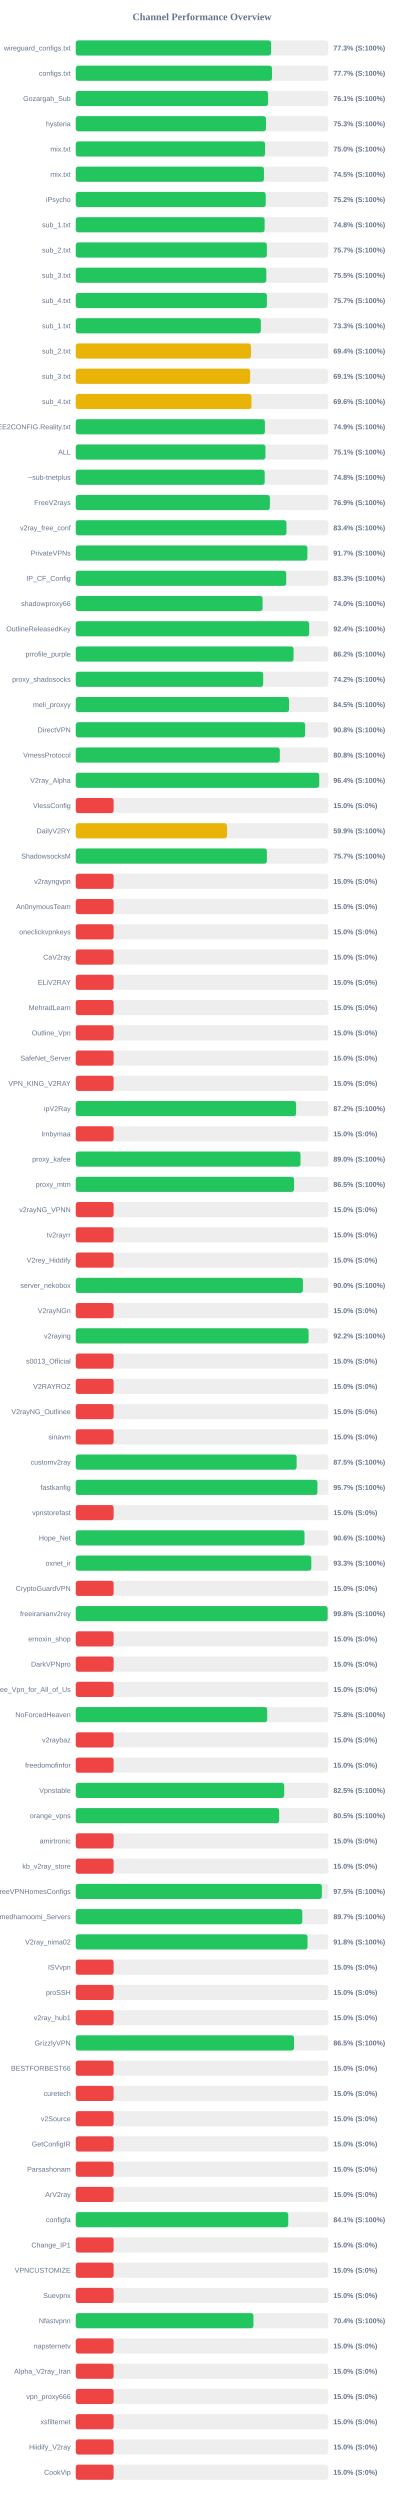
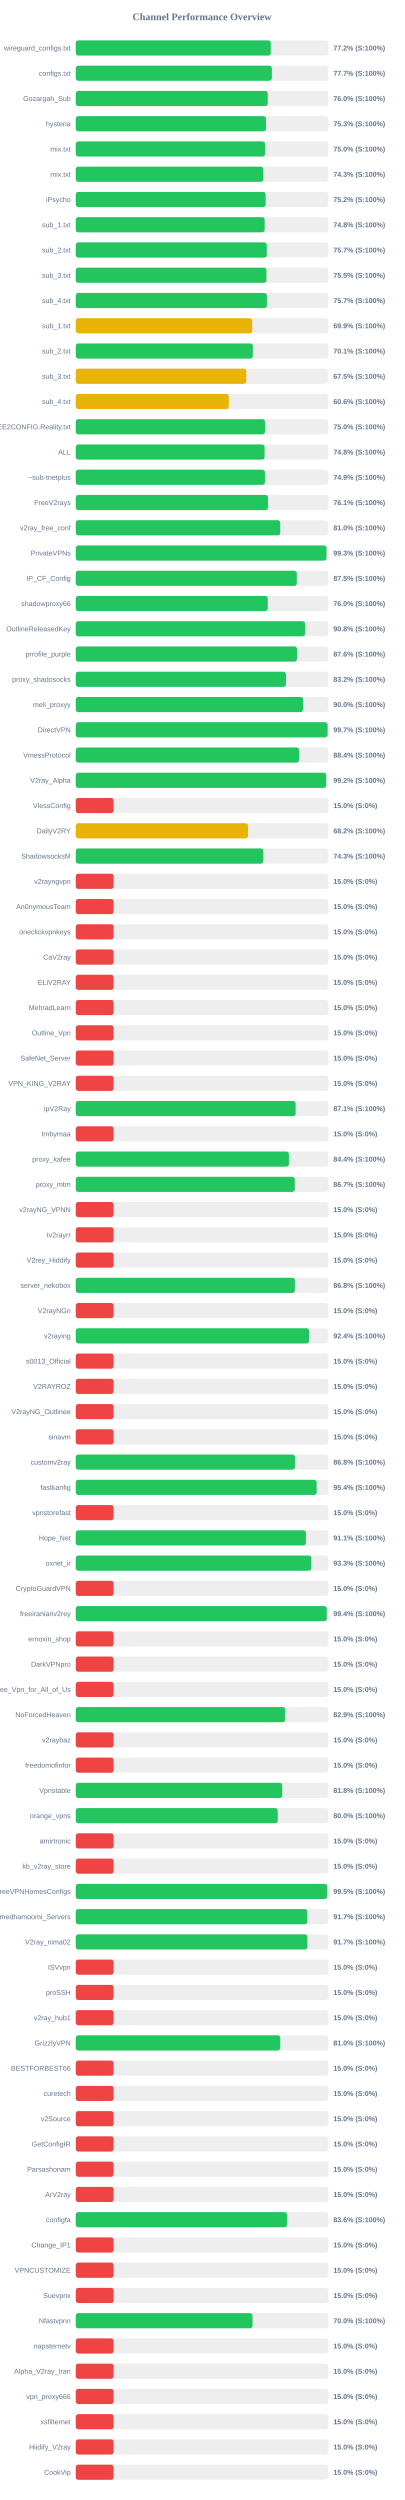
<svg xmlns="http://www.w3.org/2000/svg" width="800" height="4950" version="1.1">
  <style>
        .row { font: 14px Arial; fill: #64748b; }
        .score { font: bold 14px Arial; fill: #64748b; }
    </style>
  <text x="400" y="40" text-anchor="middle" font-size="20px" font-weight="bold" fill="#64748b">Channel Performance Overview</text>
  <rect x="150" y="80" width="500" height="30" fill="#eee" rx="5" />
-   <rect x="150" y="80" width="386.7" height="30" fill="#22c55e" rx="5" />
+   <rect x="150" y="80" width="386.15" height="30" fill="#22c55e" rx="5" />
  <text x="140" y="100" text-anchor="end" class="row">wireguard_configs.txt</text>
-   <text x="660" y="100" text-anchor="start" class="score">77.3% (S:100%)</text>
+   <text x="660" y="100" text-anchor="start" class="score">77.2% (S:100%)</text>
  <rect x="150" y="130" width="500" height="30" fill="#eee" rx="5" />
-   <rect x="150" y="130" width="388.5" height="30" fill="#22c55e" rx="5" />
+   <rect x="150" y="130" width="388.25" height="30" fill="#22c55e" rx="5" />
  <text x="140" y="150" text-anchor="end" class="row">configs.txt</text>
  <text x="660" y="150" text-anchor="start" class="score">77.7% (S:100%)</text>
  <rect x="150" y="180" width="500" height="30" fill="#eee" rx="5" />
-   <rect x="150" y="180" width="380.7" height="30" fill="#22c55e" rx="5" />
+   <rect x="150" y="180" width="380.15" height="30" fill="#22c55e" rx="5" />
  <text x="140" y="200" text-anchor="end" class="row">Gozargah_Sub</text>
-   <text x="660" y="200" text-anchor="start" class="score">76.1% (S:100%)</text>
+   <text x="660" y="200" text-anchor="start" class="score">76.0% (S:100%)</text>
  <rect x="150" y="230" width="500" height="30" fill="#eee" rx="5" />
  <rect x="150" y="230" width="376.65" height="30" fill="#22c55e" rx="5" />
  <text x="140" y="250" text-anchor="end" class="row">hysteria</text>
  <text x="660" y="250" text-anchor="start" class="score">75.3% (S:100%)</text>
  <rect x="150" y="280" width="500" height="30" fill="#eee" rx="5" />
-   <rect x="150" y="280" width="374.8" height="30" fill="#22c55e" rx="5" />
+   <rect x="150" y="280" width="374.75" height="30" fill="#22c55e" rx="5" />
  <text x="140" y="300" text-anchor="end" class="row">mix.txt</text>
  <text x="660" y="300" text-anchor="start" class="score">75.0% (S:100%)</text>
  <rect x="150" y="330" width="500" height="30" fill="#eee" rx="5" />
-   <rect x="150" y="330" width="372.6" height="30" fill="#22c55e" rx="5" />
+   <rect x="150" y="330" width="371.4" height="30" fill="#22c55e" rx="5" />
  <text x="140" y="350" text-anchor="end" class="row">mix.txt</text>
-   <text x="660" y="350" text-anchor="start" class="score">74.5% (S:100%)</text>
+   <text x="660" y="350" text-anchor="start" class="score">74.3% (S:100%)</text>
  <rect x="150" y="380" width="500" height="30" fill="#eee" rx="5" />
-   <rect x="150" y="380" width="376.1" height="30" fill="#22c55e" rx="5" />
+   <rect x="150" y="380" width="375.95" height="30" fill="#22c55e" rx="5" />
  <text x="140" y="400" text-anchor="end" class="row">iPsycho</text>
  <text x="660" y="400" text-anchor="start" class="score">75.2% (S:100%)</text>
  <rect x="150" y="430" width="500" height="30" fill="#eee" rx="5" />
-   <rect x="150" y="430" width="373.95" height="30" fill="#22c55e" rx="5" />
+   <rect x="150" y="430" width="374.05" height="30" fill="#22c55e" rx="5" />
  <text x="140" y="450" text-anchor="end" class="row">sub_1.txt</text>
  <text x="660" y="450" text-anchor="start" class="score">74.8% (S:100%)</text>
  <rect x="150" y="480" width="500" height="30" fill="#eee" rx="5" />
-   <rect x="150" y="480" width="378.35" height="30" fill="#22c55e" rx="5" />
+   <rect x="150" y="480" width="378.25" height="30" fill="#22c55e" rx="5" />
  <text x="140" y="500" text-anchor="end" class="row">sub_2.txt</text>
  <text x="660" y="500" text-anchor="start" class="score">75.7% (S:100%)</text>
  <rect x="150" y="530" width="500" height="30" fill="#eee" rx="5" />
-   <rect x="150" y="530" width="377.35" height="30" fill="#22c55e" rx="5" />
+   <rect x="150" y="530" width="377.6" height="30" fill="#22c55e" rx="5" />
  <text x="140" y="550" text-anchor="end" class="row">sub_3.txt</text>
  <text x="660" y="550" text-anchor="start" class="score">75.5% (S:100%)</text>
  <rect x="150" y="580" width="500" height="30" fill="#eee" rx="5" />
-   <rect x="150" y="580" width="378.45" height="30" fill="#22c55e" rx="5" />
+   <rect x="150" y="580" width="378.5" height="30" fill="#22c55e" rx="5" />
  <text x="140" y="600" text-anchor="end" class="row">sub_4.txt</text>
  <text x="660" y="600" text-anchor="start" class="score">75.7% (S:100%)</text>
  <rect x="150" y="630" width="500" height="30" fill="#eee" rx="5" />
-   <rect x="150" y="630" width="366.45" height="30" fill="#22c55e" rx="5" />
+   <rect x="150" y="630" width="349.35" height="30" fill="#eab308" rx="5" />
  <text x="140" y="650" text-anchor="end" class="row">sub_1.txt</text>
-   <text x="660" y="650" text-anchor="start" class="score">73.3% (S:100%)</text>
+   <text x="660" y="650" text-anchor="start" class="score">69.9% (S:100%)</text>
  <rect x="150" y="680" width="500" height="30" fill="#eee" rx="5" />
-   <rect x="150" y="680" width="346.95" height="30" fill="#eab308" rx="5" />
+   <rect x="150" y="680" width="350.65" height="30" fill="#22c55e" rx="5" />
  <text x="140" y="700" text-anchor="end" class="row">sub_2.txt</text>
-   <text x="660" y="700" text-anchor="start" class="score">69.4% (S:100%)</text>
+   <text x="660" y="700" text-anchor="start" class="score">70.1% (S:100%)</text>
  <rect x="150" y="730" width="500" height="30" fill="#eee" rx="5" />
-   <rect x="150" y="730" width="345.3" height="30" fill="#eab308" rx="5" />
+   <rect x="150" y="730" width="337.75" height="30" fill="#eab308" rx="5" />
  <text x="140" y="750" text-anchor="end" class="row">sub_3.txt</text>
-   <text x="660" y="750" text-anchor="start" class="score">69.1% (S:100%)</text>
+   <text x="660" y="750" text-anchor="start" class="score">67.5% (S:100%)</text>
  <rect x="150" y="780" width="500" height="30" fill="#eee" rx="5" />
-   <rect x="150" y="780" width="347.9" height="30" fill="#eab308" rx="5" />
+   <rect x="150" y="780" width="303.0" height="30" fill="#eab308" rx="5" />
  <text x="140" y="800" text-anchor="end" class="row">sub_4.txt</text>
-   <text x="660" y="800" text-anchor="start" class="score">69.6% (S:100%)</text>
+   <text x="660" y="800" text-anchor="start" class="score">60.6% (S:100%)</text>
  <rect x="150" y="830" width="500" height="30" fill="#eee" rx="5" />
-   <rect x="150" y="830" width="374.5" height="30" fill="#22c55e" rx="5" />
+   <rect x="150" y="830" width="374.75" height="30" fill="#22c55e" rx="5" />
  <text x="140" y="850" text-anchor="end" class="row">@FREE2CONFIG.Reality.txt</text>
-   <text x="660" y="850" text-anchor="start" class="score">74.9% (S:100%)</text>
+   <text x="660" y="850" text-anchor="start" class="score">75.0% (S:100%)</text>
  <rect x="150" y="880" width="500" height="30" fill="#eee" rx="5" />
-   <rect x="150" y="880" width="375.6" height="30" fill="#22c55e" rx="5" />
+   <rect x="150" y="880" width="373.9" height="30" fill="#22c55e" rx="5" />
  <text x="140" y="900" text-anchor="end" class="row">ALL</text>
-   <text x="660" y="900" text-anchor="start" class="score">75.1% (S:100%)</text>
+   <text x="660" y="900" text-anchor="start" class="score">74.8% (S:100%)</text>
  <rect x="150" y="930" width="500" height="30" fill="#eee" rx="5" />
-   <rect x="150" y="930" width="374.1" height="30" fill="#22c55e" rx="5" />
+   <rect x="150" y="930" width="374.6" height="30" fill="#22c55e" rx="5" />
  <text x="140" y="950" text-anchor="end" class="row">~sub-tnetplus</text>
-   <text x="660" y="950" text-anchor="start" class="score">74.8% (S:100%)</text>
+   <text x="660" y="950" text-anchor="start" class="score">74.9% (S:100%)</text>
  <rect x="150" y="980" width="500" height="30" fill="#eee" rx="5" />
-   <rect x="150" y="980" width="384.35" height="30" fill="#22c55e" rx="5" />
+   <rect x="150" y="980" width="380.65" height="30" fill="#22c55e" rx="5" />
  <text x="140" y="1000" text-anchor="end" class="row">FreeV2rays</text>
-   <text x="660" y="1000" text-anchor="start" class="score">76.9% (S:100%)</text>
+   <text x="660" y="1000" text-anchor="start" class="score">76.1% (S:100%)</text>
  <rect x="150" y="1030" width="500" height="30" fill="#eee" rx="5" />
-   <rect x="150" y="1030" width="417.2" height="30" fill="#22c55e" rx="5" />
+   <rect x="150" y="1030" width="404.85" height="30" fill="#22c55e" rx="5" />
  <text x="140" y="1050" text-anchor="end" class="row">v2ray_free_conf</text>
-   <text x="660" y="1050" text-anchor="start" class="score">83.4% (S:100%)</text>
+   <text x="660" y="1050" text-anchor="start" class="score">81.0% (S:100%)</text>
  <rect x="150" y="1080" width="500" height="30" fill="#eee" rx="5" />
-   <rect x="150" y="1080" width="458.65" height="30" fill="#22c55e" rx="5" />
+   <rect x="150" y="1080" width="496.55" height="30" fill="#22c55e" rx="5" />
  <text x="140" y="1100" text-anchor="end" class="row">PrivateVPNs</text>
-   <text x="660" y="1100" text-anchor="start" class="score">91.7% (S:100%)</text>
+   <text x="660" y="1100" text-anchor="start" class="score">99.3% (S:100%)</text>
  <rect x="150" y="1130" width="500" height="30" fill="#eee" rx="5" />
-   <rect x="150" y="1130" width="416.7" height="30" fill="#22c55e" rx="5" />
+   <rect x="150" y="1130" width="437.7" height="30" fill="#22c55e" rx="5" />
  <text x="140" y="1150" text-anchor="end" class="row">IP_CF_Config</text>
-   <text x="660" y="1150" text-anchor="start" class="score">83.3% (S:100%)</text>
+   <text x="660" y="1150" text-anchor="start" class="score">87.5% (S:100%)</text>
  <rect x="150" y="1180" width="500" height="30" fill="#eee" rx="5" />
-   <rect x="150" y="1180" width="369.9" height="30" fill="#22c55e" rx="5" />
+   <rect x="150" y="1180" width="380.2" height="30" fill="#22c55e" rx="5" />
  <text x="140" y="1200" text-anchor="end" class="row">shadowproxy66</text>
-   <text x="660" y="1200" text-anchor="start" class="score">74.0% (S:100%)</text>
+   <text x="660" y="1200" text-anchor="start" class="score">76.0% (S:100%)</text>
  <rect x="150" y="1230" width="500" height="30" fill="#eee" rx="5" />
-   <rect x="150" y="1230" width="462.2" height="30" fill="#22c55e" rx="5" />
+   <rect x="150" y="1230" width="454.05" height="30" fill="#22c55e" rx="5" />
  <text x="140" y="1250" text-anchor="end" class="row">OutlineReleasedKey</text>
-   <text x="660" y="1250" text-anchor="start" class="score">92.4% (S:100%)</text>
+   <text x="660" y="1250" text-anchor="start" class="score">90.8% (S:100%)</text>
  <rect x="150" y="1280" width="500" height="30" fill="#eee" rx="5" />
-   <rect x="150" y="1280" width="431.25" height="30" fill="#22c55e" rx="5" />
+   <rect x="150" y="1280" width="438.0" height="30" fill="#22c55e" rx="5" />
  <text x="140" y="1300" text-anchor="end" class="row">prrofile_purple</text>
-   <text x="660" y="1300" text-anchor="start" class="score">86.2% (S:100%)</text>
+   <text x="660" y="1300" text-anchor="start" class="score">87.6% (S:100%)</text>
  <rect x="150" y="1330" width="500" height="30" fill="#eee" rx="5" />
-   <rect x="150" y="1330" width="371.1" height="30" fill="#22c55e" rx="5" />
+   <rect x="150" y="1330" width="416.2" height="30" fill="#22c55e" rx="5" />
  <text x="140" y="1350" text-anchor="end" class="row">proxy_shadosocks</text>
-   <text x="660" y="1350" text-anchor="start" class="score">74.2% (S:100%)</text>
+   <text x="660" y="1350" text-anchor="start" class="score">83.2% (S:100%)</text>
  <rect x="150" y="1380" width="500" height="30" fill="#eee" rx="5" />
-   <rect x="150" y="1380" width="422.25" height="30" fill="#22c55e" rx="5" />
+   <rect x="150" y="1380" width="450.1" height="30" fill="#22c55e" rx="5" />
  <text x="140" y="1400" text-anchor="end" class="row">meli_proxyy</text>
-   <text x="660" y="1400" text-anchor="start" class="score">84.5% (S:100%)</text>
+   <text x="660" y="1400" text-anchor="start" class="score">90.0% (S:100%)</text>
  <rect x="150" y="1430" width="500" height="30" fill="#eee" rx="5" />
-   <rect x="150" y="1430" width="454.15" height="30" fill="#22c55e" rx="5" />
+   <rect x="150" y="1430" width="498.65" height="30" fill="#22c55e" rx="5" />
  <text x="140" y="1450" text-anchor="end" class="row">DirectVPN</text>
-   <text x="660" y="1450" text-anchor="start" class="score">90.8% (S:100%)</text>
+   <text x="660" y="1450" text-anchor="start" class="score">99.7% (S:100%)</text>
  <rect x="150" y="1480" width="500" height="30" fill="#eee" rx="5" />
-   <rect x="150" y="1480" width="404.05" height="30" fill="#22c55e" rx="5" />
+   <rect x="150" y="1480" width="442.1" height="30" fill="#22c55e" rx="5" />
  <text x="140" y="1500" text-anchor="end" class="row">VmessProtocol</text>
-   <text x="660" y="1500" text-anchor="start" class="score">80.8% (S:100%)</text>
+   <text x="660" y="1500" text-anchor="start" class="score">88.4% (S:100%)</text>
  <rect x="150" y="1530" width="500" height="30" fill="#eee" rx="5" />
-   <rect x="150" y="1530" width="482.1" height="30" fill="#22c55e" rx="5" />
+   <rect x="150" y="1530" width="495.8" height="30" fill="#22c55e" rx="5" />
  <text x="140" y="1550" text-anchor="end" class="row">V2ray_Alpha</text>
-   <text x="660" y="1550" text-anchor="start" class="score">96.4% (S:100%)</text>
+   <text x="660" y="1550" text-anchor="start" class="score">99.2% (S:100%)</text>
  <rect x="150" y="1580" width="500" height="30" fill="#eee" rx="5" />
  <rect x="150" y="1580" width="75.0" height="30" fill="#ef4444" rx="5" />
  <text x="140" y="1600" text-anchor="end" class="row">VlessConfig</text>
  <text x="660" y="1600" text-anchor="start" class="score">15.0% (S:0%)</text>
  <rect x="150" y="1630" width="500" height="30" fill="#eee" rx="5" />
-   <rect x="150" y="1630" width="299.5" height="30" fill="#eab308" rx="5" />
+   <rect x="150" y="1630" width="341.15" height="30" fill="#eab308" rx="5" />
  <text x="140" y="1650" text-anchor="end" class="row">DailyV2RY</text>
-   <text x="660" y="1650" text-anchor="start" class="score">59.9% (S:100%)</text>
+   <text x="660" y="1650" text-anchor="start" class="score">68.2% (S:100%)</text>
  <rect x="150" y="1680" width="500" height="30" fill="#eee" rx="5" />
-   <rect x="150" y="1680" width="378.5" height="30" fill="#22c55e" rx="5" />
+   <rect x="150" y="1680" width="371.4" height="30" fill="#22c55e" rx="5" />
  <text x="140" y="1700" text-anchor="end" class="row">ShadowsocksM</text>
-   <text x="660" y="1700" text-anchor="start" class="score">75.7% (S:100%)</text>
+   <text x="660" y="1700" text-anchor="start" class="score">74.3% (S:100%)</text>
  <rect x="150" y="1730" width="500" height="30" fill="#eee" rx="5" />
  <rect x="150" y="1730" width="75.0" height="30" fill="#ef4444" rx="5" />
  <text x="140" y="1750" text-anchor="end" class="row">v2rayngvpn</text>
  <text x="660" y="1750" text-anchor="start" class="score">15.0% (S:0%)</text>
  <rect x="150" y="1780" width="500" height="30" fill="#eee" rx="5" />
  <rect x="150" y="1780" width="75.0" height="30" fill="#ef4444" rx="5" />
  <text x="140" y="1800" text-anchor="end" class="row">An0nymousTeam</text>
  <text x="660" y="1800" text-anchor="start" class="score">15.0% (S:0%)</text>
  <rect x="150" y="1830" width="500" height="30" fill="#eee" rx="5" />
  <rect x="150" y="1830" width="75.0" height="30" fill="#ef4444" rx="5" />
  <text x="140" y="1850" text-anchor="end" class="row">oneclickvpnkeys</text>
  <text x="660" y="1850" text-anchor="start" class="score">15.0% (S:0%)</text>
  <rect x="150" y="1880" width="500" height="30" fill="#eee" rx="5" />
  <rect x="150" y="1880" width="75.0" height="30" fill="#ef4444" rx="5" />
  <text x="140" y="1900" text-anchor="end" class="row">CaV2ray</text>
  <text x="660" y="1900" text-anchor="start" class="score">15.0% (S:0%)</text>
  <rect x="150" y="1930" width="500" height="30" fill="#eee" rx="5" />
  <rect x="150" y="1930" width="75.0" height="30" fill="#ef4444" rx="5" />
  <text x="140" y="1950" text-anchor="end" class="row">ELiV2RAY</text>
  <text x="660" y="1950" text-anchor="start" class="score">15.0% (S:0%)</text>
  <rect x="150" y="1980" width="500" height="30" fill="#eee" rx="5" />
  <rect x="150" y="1980" width="75.0" height="30" fill="#ef4444" rx="5" />
  <text x="140" y="2000" text-anchor="end" class="row">MehradLearn</text>
  <text x="660" y="2000" text-anchor="start" class="score">15.0% (S:0%)</text>
  <rect x="150" y="2030" width="500" height="30" fill="#eee" rx="5" />
  <rect x="150" y="2030" width="75.0" height="30" fill="#ef4444" rx="5" />
  <text x="140" y="2050" text-anchor="end" class="row">Outline_Vpn</text>
  <text x="660" y="2050" text-anchor="start" class="score">15.0% (S:0%)</text>
  <rect x="150" y="2080" width="500" height="30" fill="#eee" rx="5" />
  <rect x="150" y="2080" width="75.0" height="30" fill="#ef4444" rx="5" />
  <text x="140" y="2100" text-anchor="end" class="row">SafeNet_Server</text>
  <text x="660" y="2100" text-anchor="start" class="score">15.0% (S:0%)</text>
  <rect x="150" y="2130" width="500" height="30" fill="#eee" rx="5" />
  <rect x="150" y="2130" width="75.0" height="30" fill="#ef4444" rx="5" />
  <text x="140" y="2150" text-anchor="end" class="row">VPN_KING_V2RAY</text>
  <text x="660" y="2150" text-anchor="start" class="score">15.0% (S:0%)</text>
  <rect x="150" y="2180" width="500" height="30" fill="#eee" rx="5" />
-   <rect x="150" y="2180" width="436.25" height="30" fill="#22c55e" rx="5" />
+   <rect x="150" y="2180" width="435.35" height="30" fill="#22c55e" rx="5" />
  <text x="140" y="2200" text-anchor="end" class="row">ipV2Ray</text>
-   <text x="660" y="2200" text-anchor="start" class="score">87.2% (S:100%)</text>
+   <text x="660" y="2200" text-anchor="start" class="score">87.1% (S:100%)</text>
  <rect x="150" y="2230" width="500" height="30" fill="#eee" rx="5" />
  <rect x="150" y="2230" width="75.0" height="30" fill="#ef4444" rx="5" />
  <text x="140" y="2250" text-anchor="end" class="row">lrnbymaa</text>
  <text x="660" y="2250" text-anchor="start" class="score">15.0% (S:0%)</text>
  <rect x="150" y="2280" width="500" height="30" fill="#eee" rx="5" />
-   <rect x="150" y="2280" width="445.0" height="30" fill="#22c55e" rx="5" />
+   <rect x="150" y="2280" width="422.05" height="30" fill="#22c55e" rx="5" />
  <text x="140" y="2300" text-anchor="end" class="row">proxy_kafee</text>
-   <text x="660" y="2300" text-anchor="start" class="score">89.0% (S:100%)</text>
+   <text x="660" y="2300" text-anchor="start" class="score">84.4% (S:100%)</text>
  <rect x="150" y="2330" width="500" height="30" fill="#eee" rx="5" />
-   <rect x="150" y="2330" width="432.25" height="30" fill="#22c55e" rx="5" />
+   <rect x="150" y="2330" width="433.65" height="30" fill="#22c55e" rx="5" />
  <text x="140" y="2350" text-anchor="end" class="row">proxy_mtm</text>
-   <text x="660" y="2350" text-anchor="start" class="score">86.5% (S:100%)</text>
+   <text x="660" y="2350" text-anchor="start" class="score">86.7% (S:100%)</text>
  <rect x="150" y="2380" width="500" height="30" fill="#eee" rx="5" />
  <rect x="150" y="2380" width="75.0" height="30" fill="#ef4444" rx="5" />
  <text x="140" y="2400" text-anchor="end" class="row">v2rayNG_VPNN</text>
  <text x="660" y="2400" text-anchor="start" class="score">15.0% (S:0%)</text>
  <rect x="150" y="2430" width="500" height="30" fill="#eee" rx="5" />
  <rect x="150" y="2430" width="75.0" height="30" fill="#ef4444" rx="5" />
  <text x="140" y="2450" text-anchor="end" class="row">tv2rayrr</text>
  <text x="660" y="2450" text-anchor="start" class="score">15.0% (S:0%)</text>
  <rect x="150" y="2480" width="500" height="30" fill="#eee" rx="5" />
  <rect x="150" y="2480" width="75.0" height="30" fill="#ef4444" rx="5" />
  <text x="140" y="2500" text-anchor="end" class="row">V2rey_Hiddify</text>
  <text x="660" y="2500" text-anchor="start" class="score">15.0% (S:0%)</text>
  <rect x="150" y="2530" width="500" height="30" fill="#eee" rx="5" />
-   <rect x="150" y="2530" width="449.75" height="30" fill="#22c55e" rx="5" />
+   <rect x="150" y="2530" width="433.95" height="30" fill="#22c55e" rx="5" />
  <text x="140" y="2550" text-anchor="end" class="row">server_nekobox</text>
-   <text x="660" y="2550" text-anchor="start" class="score">90.0% (S:100%)</text>
+   <text x="660" y="2550" text-anchor="start" class="score">86.8% (S:100%)</text>
  <rect x="150" y="2580" width="500" height="30" fill="#eee" rx="5" />
  <rect x="150" y="2580" width="75.0" height="30" fill="#ef4444" rx="5" />
  <text x="140" y="2600" text-anchor="end" class="row">V2rayNGn</text>
  <text x="660" y="2600" text-anchor="start" class="score">15.0% (S:0%)</text>
  <rect x="150" y="2630" width="500" height="30" fill="#eee" rx="5" />
-   <rect x="150" y="2630" width="461.05" height="30" fill="#22c55e" rx="5" />
+   <rect x="150" y="2630" width="462.05" height="30" fill="#22c55e" rx="5" />
  <text x="140" y="2650" text-anchor="end" class="row">v2raying</text>
-   <text x="660" y="2650" text-anchor="start" class="score">92.2% (S:100%)</text>
+   <text x="660" y="2650" text-anchor="start" class="score">92.4% (S:100%)</text>
  <rect x="150" y="2680" width="500" height="30" fill="#eee" rx="5" />
  <rect x="150" y="2680" width="75.0" height="30" fill="#ef4444" rx="5" />
  <text x="140" y="2700" text-anchor="end" class="row">s0013_Official</text>
  <text x="660" y="2700" text-anchor="start" class="score">15.0% (S:0%)</text>
  <rect x="150" y="2730" width="500" height="30" fill="#eee" rx="5" />
  <rect x="150" y="2730" width="75.0" height="30" fill="#ef4444" rx="5" />
  <text x="140" y="2750" text-anchor="end" class="row">V2RAYROZ</text>
  <text x="660" y="2750" text-anchor="start" class="score">15.0% (S:0%)</text>
  <rect x="150" y="2780" width="500" height="30" fill="#eee" rx="5" />
  <rect x="150" y="2780" width="75.0" height="30" fill="#ef4444" rx="5" />
  <text x="140" y="2800" text-anchor="end" class="row">V2rayNG_Outlinee</text>
  <text x="660" y="2800" text-anchor="start" class="score">15.0% (S:0%)</text>
  <rect x="150" y="2830" width="500" height="30" fill="#eee" rx="5" />
  <rect x="150" y="2830" width="75.0" height="30" fill="#ef4444" rx="5" />
  <text x="140" y="2850" text-anchor="end" class="row">sinavm</text>
  <text x="660" y="2850" text-anchor="start" class="score">15.0% (S:0%)</text>
  <rect x="150" y="2880" width="500" height="30" fill="#eee" rx="5" />
-   <rect x="150" y="2880" width="437.35" height="30" fill="#22c55e" rx="5" />
+   <rect x="150" y="2880" width="434.0" height="30" fill="#22c55e" rx="5" />
  <text x="140" y="2900" text-anchor="end" class="row">customv2ray</text>
-   <text x="660" y="2900" text-anchor="start" class="score">87.5% (S:100%)</text>
+   <text x="660" y="2900" text-anchor="start" class="score">86.8% (S:100%)</text>
  <rect x="150" y="2930" width="500" height="30" fill="#eee" rx="5" />
-   <rect x="150" y="2930" width="478.5" height="30" fill="#22c55e" rx="5" />
+   <rect x="150" y="2930" width="477.0" height="30" fill="#22c55e" rx="5" />
  <text x="140" y="2950" text-anchor="end" class="row">fastkanfig</text>
-   <text x="660" y="2950" text-anchor="start" class="score">95.7% (S:100%)</text>
+   <text x="660" y="2950" text-anchor="start" class="score">95.4% (S:100%)</text>
  <rect x="150" y="2980" width="500" height="30" fill="#eee" rx="5" />
  <rect x="150" y="2980" width="75.0" height="30" fill="#ef4444" rx="5" />
  <text x="140" y="3000" text-anchor="end" class="row">vpnstorefast</text>
  <text x="660" y="3000" text-anchor="start" class="score">15.0% (S:0%)</text>
  <rect x="150" y="3030" width="500" height="30" fill="#eee" rx="5" />
-   <rect x="150" y="3030" width="452.95" height="30" fill="#22c55e" rx="5" />
+   <rect x="150" y="3030" width="455.7" height="30" fill="#22c55e" rx="5" />
  <text x="140" y="3050" text-anchor="end" class="row">Hope_Net</text>
-   <text x="660" y="3050" text-anchor="start" class="score">90.6% (S:100%)</text>
+   <text x="660" y="3050" text-anchor="start" class="score">91.1% (S:100%)</text>
  <rect x="150" y="3080" width="500" height="30" fill="#eee" rx="5" />
-   <rect x="150" y="3080" width="466.4" height="30" fill="#22c55e" rx="5" />
+   <rect x="150" y="3080" width="466.35" height="30" fill="#22c55e" rx="5" />
  <text x="140" y="3100" text-anchor="end" class="row">oxnet_ir</text>
  <text x="660" y="3100" text-anchor="start" class="score">93.3% (S:100%)</text>
  <rect x="150" y="3130" width="500" height="30" fill="#eee" rx="5" />
  <rect x="150" y="3130" width="75.0" height="30" fill="#ef4444" rx="5" />
  <text x="140" y="3150" text-anchor="end" class="row">CryptoGuardVPN</text>
  <text x="660" y="3150" text-anchor="start" class="score">15.0% (S:0%)</text>
  <rect x="150" y="3180" width="500" height="30" fill="#eee" rx="5" />
-   <rect x="150" y="3180" width="498.75" height="30" fill="#22c55e" rx="5" />
+   <rect x="150" y="3180" width="497.0" height="30" fill="#22c55e" rx="5" />
  <text x="140" y="3200" text-anchor="end" class="row">freeiranianv2rey</text>
-   <text x="660" y="3200" text-anchor="start" class="score">99.8% (S:100%)</text>
+   <text x="660" y="3200" text-anchor="start" class="score">99.4% (S:100%)</text>
  <rect x="150" y="3230" width="500" height="30" fill="#eee" rx="5" />
  <rect x="150" y="3230" width="75.0" height="30" fill="#ef4444" rx="5" />
  <text x="140" y="3250" text-anchor="end" class="row">ernoxin_shop</text>
  <text x="660" y="3250" text-anchor="start" class="score">15.0% (S:0%)</text>
  <rect x="150" y="3280" width="500" height="30" fill="#eee" rx="5" />
  <rect x="150" y="3280" width="75.0" height="30" fill="#ef4444" rx="5" />
  <text x="140" y="3300" text-anchor="end" class="row">DarkVPNpro</text>
  <text x="660" y="3300" text-anchor="start" class="score">15.0% (S:0%)</text>
  <rect x="150" y="3330" width="500" height="30" fill="#eee" rx="5" />
  <rect x="150" y="3330" width="75.0" height="30" fill="#ef4444" rx="5" />
  <text x="140" y="3350" text-anchor="end" class="row">Free_Vpn_for_All_of_Us</text>
  <text x="660" y="3350" text-anchor="start" class="score">15.0% (S:0%)</text>
  <rect x="150" y="3380" width="500" height="30" fill="#eee" rx="5" />
-   <rect x="150" y="3380" width="379.05" height="30" fill="#22c55e" rx="5" />
+   <rect x="150" y="3380" width="414.65" height="30" fill="#22c55e" rx="5" />
  <text x="140" y="3400" text-anchor="end" class="row">NoForcedHeaven</text>
-   <text x="660" y="3400" text-anchor="start" class="score">75.8% (S:100%)</text>
+   <text x="660" y="3400" text-anchor="start" class="score">82.9% (S:100%)</text>
  <rect x="150" y="3430" width="500" height="30" fill="#eee" rx="5" />
  <rect x="150" y="3430" width="75.0" height="30" fill="#ef4444" rx="5" />
  <text x="140" y="3450" text-anchor="end" class="row">v2raybaz</text>
  <text x="660" y="3450" text-anchor="start" class="score">15.0% (S:0%)</text>
  <rect x="150" y="3480" width="500" height="30" fill="#eee" rx="5" />
  <rect x="150" y="3480" width="75.0" height="30" fill="#ef4444" rx="5" />
  <text x="140" y="3500" text-anchor="end" class="row">freedomofinfor</text>
  <text x="660" y="3500" text-anchor="start" class="score">15.0% (S:0%)</text>
  <rect x="150" y="3530" width="500" height="30" fill="#eee" rx="5" />
-   <rect x="150" y="3530" width="412.7" height="30" fill="#22c55e" rx="5" />
+   <rect x="150" y="3530" width="408.85" height="30" fill="#22c55e" rx="5" />
  <text x="140" y="3550" text-anchor="end" class="row">Vpnstable</text>
-   <text x="660" y="3550" text-anchor="start" class="score">82.5% (S:100%)</text>
+   <text x="660" y="3550" text-anchor="start" class="score">81.8% (S:100%)</text>
  <rect x="150" y="3580" width="500" height="30" fill="#eee" rx="5" />
-   <rect x="150" y="3580" width="402.75" height="30" fill="#22c55e" rx="5" />
+   <rect x="150" y="3580" width="399.95" height="30" fill="#22c55e" rx="5" />
  <text x="140" y="3600" text-anchor="end" class="row">orange_vpns</text>
-   <text x="660" y="3600" text-anchor="start" class="score">80.5% (S:100%)</text>
+   <text x="660" y="3600" text-anchor="start" class="score">80.0% (S:100%)</text>
  <rect x="150" y="3630" width="500" height="30" fill="#eee" rx="5" />
  <rect x="150" y="3630" width="75.0" height="30" fill="#ef4444" rx="5" />
  <text x="140" y="3650" text-anchor="end" class="row">amirtronic</text>
  <text x="660" y="3650" text-anchor="start" class="score">15.0% (S:0%)</text>
  <rect x="150" y="3680" width="500" height="30" fill="#eee" rx="5" />
  <rect x="150" y="3680" width="75.0" height="30" fill="#ef4444" rx="5" />
  <text x="140" y="3700" text-anchor="end" class="row">kb_v2ray_store</text>
  <text x="660" y="3700" text-anchor="start" class="score">15.0% (S:0%)</text>
  <rect x="150" y="3730" width="500" height="30" fill="#eee" rx="5" />
-   <rect x="150" y="3730" width="487.3" height="30" fill="#22c55e" rx="5" />
+   <rect x="150" y="3730" width="497.7" height="30" fill="#22c55e" rx="5" />
  <text x="140" y="3750" text-anchor="end" class="row">FreeVPNHomesConfigs</text>
-   <text x="660" y="3750" text-anchor="start" class="score">97.5% (S:100%)</text>
+   <text x="660" y="3750" text-anchor="start" class="score">99.5% (S:100%)</text>
  <rect x="150" y="3780" width="500" height="30" fill="#eee" rx="5" />
-   <rect x="150" y="3780" width="448.55" height="30" fill="#22c55e" rx="5" />
+   <rect x="150" y="3780" width="458.5" height="30" fill="#22c55e" rx="5" />
  <text x="140" y="3800" text-anchor="end" class="row">Ahmedhamoomi_Servers</text>
-   <text x="660" y="3800" text-anchor="start" class="score">89.7% (S:100%)</text>
+   <text x="660" y="3800" text-anchor="start" class="score">91.7% (S:100%)</text>
  <rect x="150" y="3830" width="500" height="30" fill="#eee" rx="5" />
-   <rect x="150" y="3830" width="458.9" height="30" fill="#22c55e" rx="5" />
+   <rect x="150" y="3830" width="458.6" height="30" fill="#22c55e" rx="5" />
  <text x="140" y="3850" text-anchor="end" class="row">V2ray_nima02</text>
-   <text x="660" y="3850" text-anchor="start" class="score">91.8% (S:100%)</text>
+   <text x="660" y="3850" text-anchor="start" class="score">91.7% (S:100%)</text>
  <rect x="150" y="3880" width="500" height="30" fill="#eee" rx="5" />
  <rect x="150" y="3880" width="75.0" height="30" fill="#ef4444" rx="5" />
  <text x="140" y="3900" text-anchor="end" class="row">ISVvpn</text>
  <text x="660" y="3900" text-anchor="start" class="score">15.0% (S:0%)</text>
  <rect x="150" y="3930" width="500" height="30" fill="#eee" rx="5" />
  <rect x="150" y="3930" width="75.0" height="30" fill="#ef4444" rx="5" />
  <text x="140" y="3950" text-anchor="end" class="row">proSSH</text>
  <text x="660" y="3950" text-anchor="start" class="score">15.0% (S:0%)</text>
  <rect x="150" y="3980" width="500" height="30" fill="#eee" rx="5" />
  <rect x="150" y="3980" width="75.0" height="30" fill="#ef4444" rx="5" />
  <text x="140" y="4000" text-anchor="end" class="row">v2ray_hub1</text>
  <text x="660" y="4000" text-anchor="start" class="score">15.0% (S:0%)</text>
  <rect x="150" y="4030" width="500" height="30" fill="#eee" rx="5" />
-   <rect x="150" y="4030" width="432.3" height="30" fill="#22c55e" rx="5" />
+   <rect x="150" y="4030" width="404.95" height="30" fill="#22c55e" rx="5" />
  <text x="140" y="4050" text-anchor="end" class="row">GrizzlyVPN</text>
-   <text x="660" y="4050" text-anchor="start" class="score">86.5% (S:100%)</text>
+   <text x="660" y="4050" text-anchor="start" class="score">81.0% (S:100%)</text>
  <rect x="150" y="4080" width="500" height="30" fill="#eee" rx="5" />
  <rect x="150" y="4080" width="75.0" height="30" fill="#ef4444" rx="5" />
  <text x="140" y="4100" text-anchor="end" class="row">BESTFORBEST66</text>
  <text x="660" y="4100" text-anchor="start" class="score">15.0% (S:0%)</text>
  <rect x="150" y="4130" width="500" height="30" fill="#eee" rx="5" />
  <rect x="150" y="4130" width="75.0" height="30" fill="#ef4444" rx="5" />
  <text x="140" y="4150" text-anchor="end" class="row">curetech</text>
  <text x="660" y="4150" text-anchor="start" class="score">15.0% (S:0%)</text>
  <rect x="150" y="4180" width="500" height="30" fill="#eee" rx="5" />
  <rect x="150" y="4180" width="75.0" height="30" fill="#ef4444" rx="5" />
  <text x="140" y="4200" text-anchor="end" class="row">v2Source</text>
  <text x="660" y="4200" text-anchor="start" class="score">15.0% (S:0%)</text>
  <rect x="150" y="4230" width="500" height="30" fill="#eee" rx="5" />
  <rect x="150" y="4230" width="75.0" height="30" fill="#ef4444" rx="5" />
  <text x="140" y="4250" text-anchor="end" class="row">GetConfigIR</text>
  <text x="660" y="4250" text-anchor="start" class="score">15.0% (S:0%)</text>
  <rect x="150" y="4280" width="500" height="30" fill="#eee" rx="5" />
  <rect x="150" y="4280" width="75.0" height="30" fill="#ef4444" rx="5" />
  <text x="140" y="4300" text-anchor="end" class="row">Parsashonam</text>
  <text x="660" y="4300" text-anchor="start" class="score">15.0% (S:0%)</text>
  <rect x="150" y="4330" width="500" height="30" fill="#eee" rx="5" />
  <rect x="150" y="4330" width="75.0" height="30" fill="#ef4444" rx="5" />
  <text x="140" y="4350" text-anchor="end" class="row">ArV2ray</text>
  <text x="660" y="4350" text-anchor="start" class="score">15.0% (S:0%)</text>
  <rect x="150" y="4380" width="500" height="30" fill="#eee" rx="5" />
-   <rect x="150" y="4380" width="420.7" height="30" fill="#22c55e" rx="5" />
+   <rect x="150" y="4380" width="418.2" height="30" fill="#22c55e" rx="5" />
  <text x="140" y="4400" text-anchor="end" class="row">configfa</text>
-   <text x="660" y="4400" text-anchor="start" class="score">84.1% (S:100%)</text>
+   <text x="660" y="4400" text-anchor="start" class="score">83.6% (S:100%)</text>
  <rect x="150" y="4430" width="500" height="30" fill="#eee" rx="5" />
  <rect x="150" y="4430" width="75.0" height="30" fill="#ef4444" rx="5" />
  <text x="140" y="4450" text-anchor="end" class="row">Change_IP1</text>
  <text x="660" y="4450" text-anchor="start" class="score">15.0% (S:0%)</text>
  <rect x="150" y="4480" width="500" height="30" fill="#eee" rx="5" />
  <rect x="150" y="4480" width="75.0" height="30" fill="#ef4444" rx="5" />
  <text x="140" y="4500" text-anchor="end" class="row">VPNCUSTOMIZE</text>
  <text x="660" y="4500" text-anchor="start" class="score">15.0% (S:0%)</text>
  <rect x="150" y="4530" width="500" height="30" fill="#eee" rx="5" />
  <rect x="150" y="4530" width="75.0" height="30" fill="#ef4444" rx="5" />
  <text x="140" y="4550" text-anchor="end" class="row">Suevpnx</text>
  <text x="660" y="4550" text-anchor="start" class="score">15.0% (S:0%)</text>
  <rect x="150" y="4580" width="500" height="30" fill="#eee" rx="5" />
-   <rect x="150" y="4580" width="351.85" height="30" fill="#22c55e" rx="5" />
+   <rect x="150" y="4580" width="350.0" height="30" fill="#22c55e" rx="5" />
  <text x="140" y="4600" text-anchor="end" class="row">Nfastvpnn</text>
-   <text x="660" y="4600" text-anchor="start" class="score">70.4% (S:100%)</text>
+   <text x="660" y="4600" text-anchor="start" class="score">70.0% (S:100%)</text>
  <rect x="150" y="4630" width="500" height="30" fill="#eee" rx="5" />
  <rect x="150" y="4630" width="75.0" height="30" fill="#ef4444" rx="5" />
  <text x="140" y="4650" text-anchor="end" class="row">napsternetv</text>
  <text x="660" y="4650" text-anchor="start" class="score">15.0% (S:0%)</text>
  <rect x="150" y="4680" width="500" height="30" fill="#eee" rx="5" />
  <rect x="150" y="4680" width="75.0" height="30" fill="#ef4444" rx="5" />
  <text x="140" y="4700" text-anchor="end" class="row">Alpha_V2ray_Iran</text>
  <text x="660" y="4700" text-anchor="start" class="score">15.0% (S:0%)</text>
  <rect x="150" y="4730" width="500" height="30" fill="#eee" rx="5" />
  <rect x="150" y="4730" width="75.0" height="30" fill="#ef4444" rx="5" />
  <text x="140" y="4750" text-anchor="end" class="row">vpn_proxy666</text>
  <text x="660" y="4750" text-anchor="start" class="score">15.0% (S:0%)</text>
  <rect x="150" y="4780" width="500" height="30" fill="#eee" rx="5" />
  <rect x="150" y="4780" width="75.0" height="30" fill="#ef4444" rx="5" />
  <text x="140" y="4800" text-anchor="end" class="row">xsfilternet</text>
  <text x="660" y="4800" text-anchor="start" class="score">15.0% (S:0%)</text>
  <rect x="150" y="4830" width="500" height="30" fill="#eee" rx="5" />
  <rect x="150" y="4830" width="75.0" height="30" fill="#ef4444" rx="5" />
  <text x="140" y="4850" text-anchor="end" class="row">Hiidify_V2ray</text>
  <text x="660" y="4850" text-anchor="start" class="score">15.0% (S:0%)</text>
  <rect x="150" y="4880" width="500" height="30" fill="#eee" rx="5" />
  <rect x="150" y="4880" width="75.0" height="30" fill="#ef4444" rx="5" />
  <text x="140" y="4900" text-anchor="end" class="row">CookVip</text>
  <text x="660" y="4900" text-anchor="start" class="score">15.0% (S:0%)</text>
</svg>
